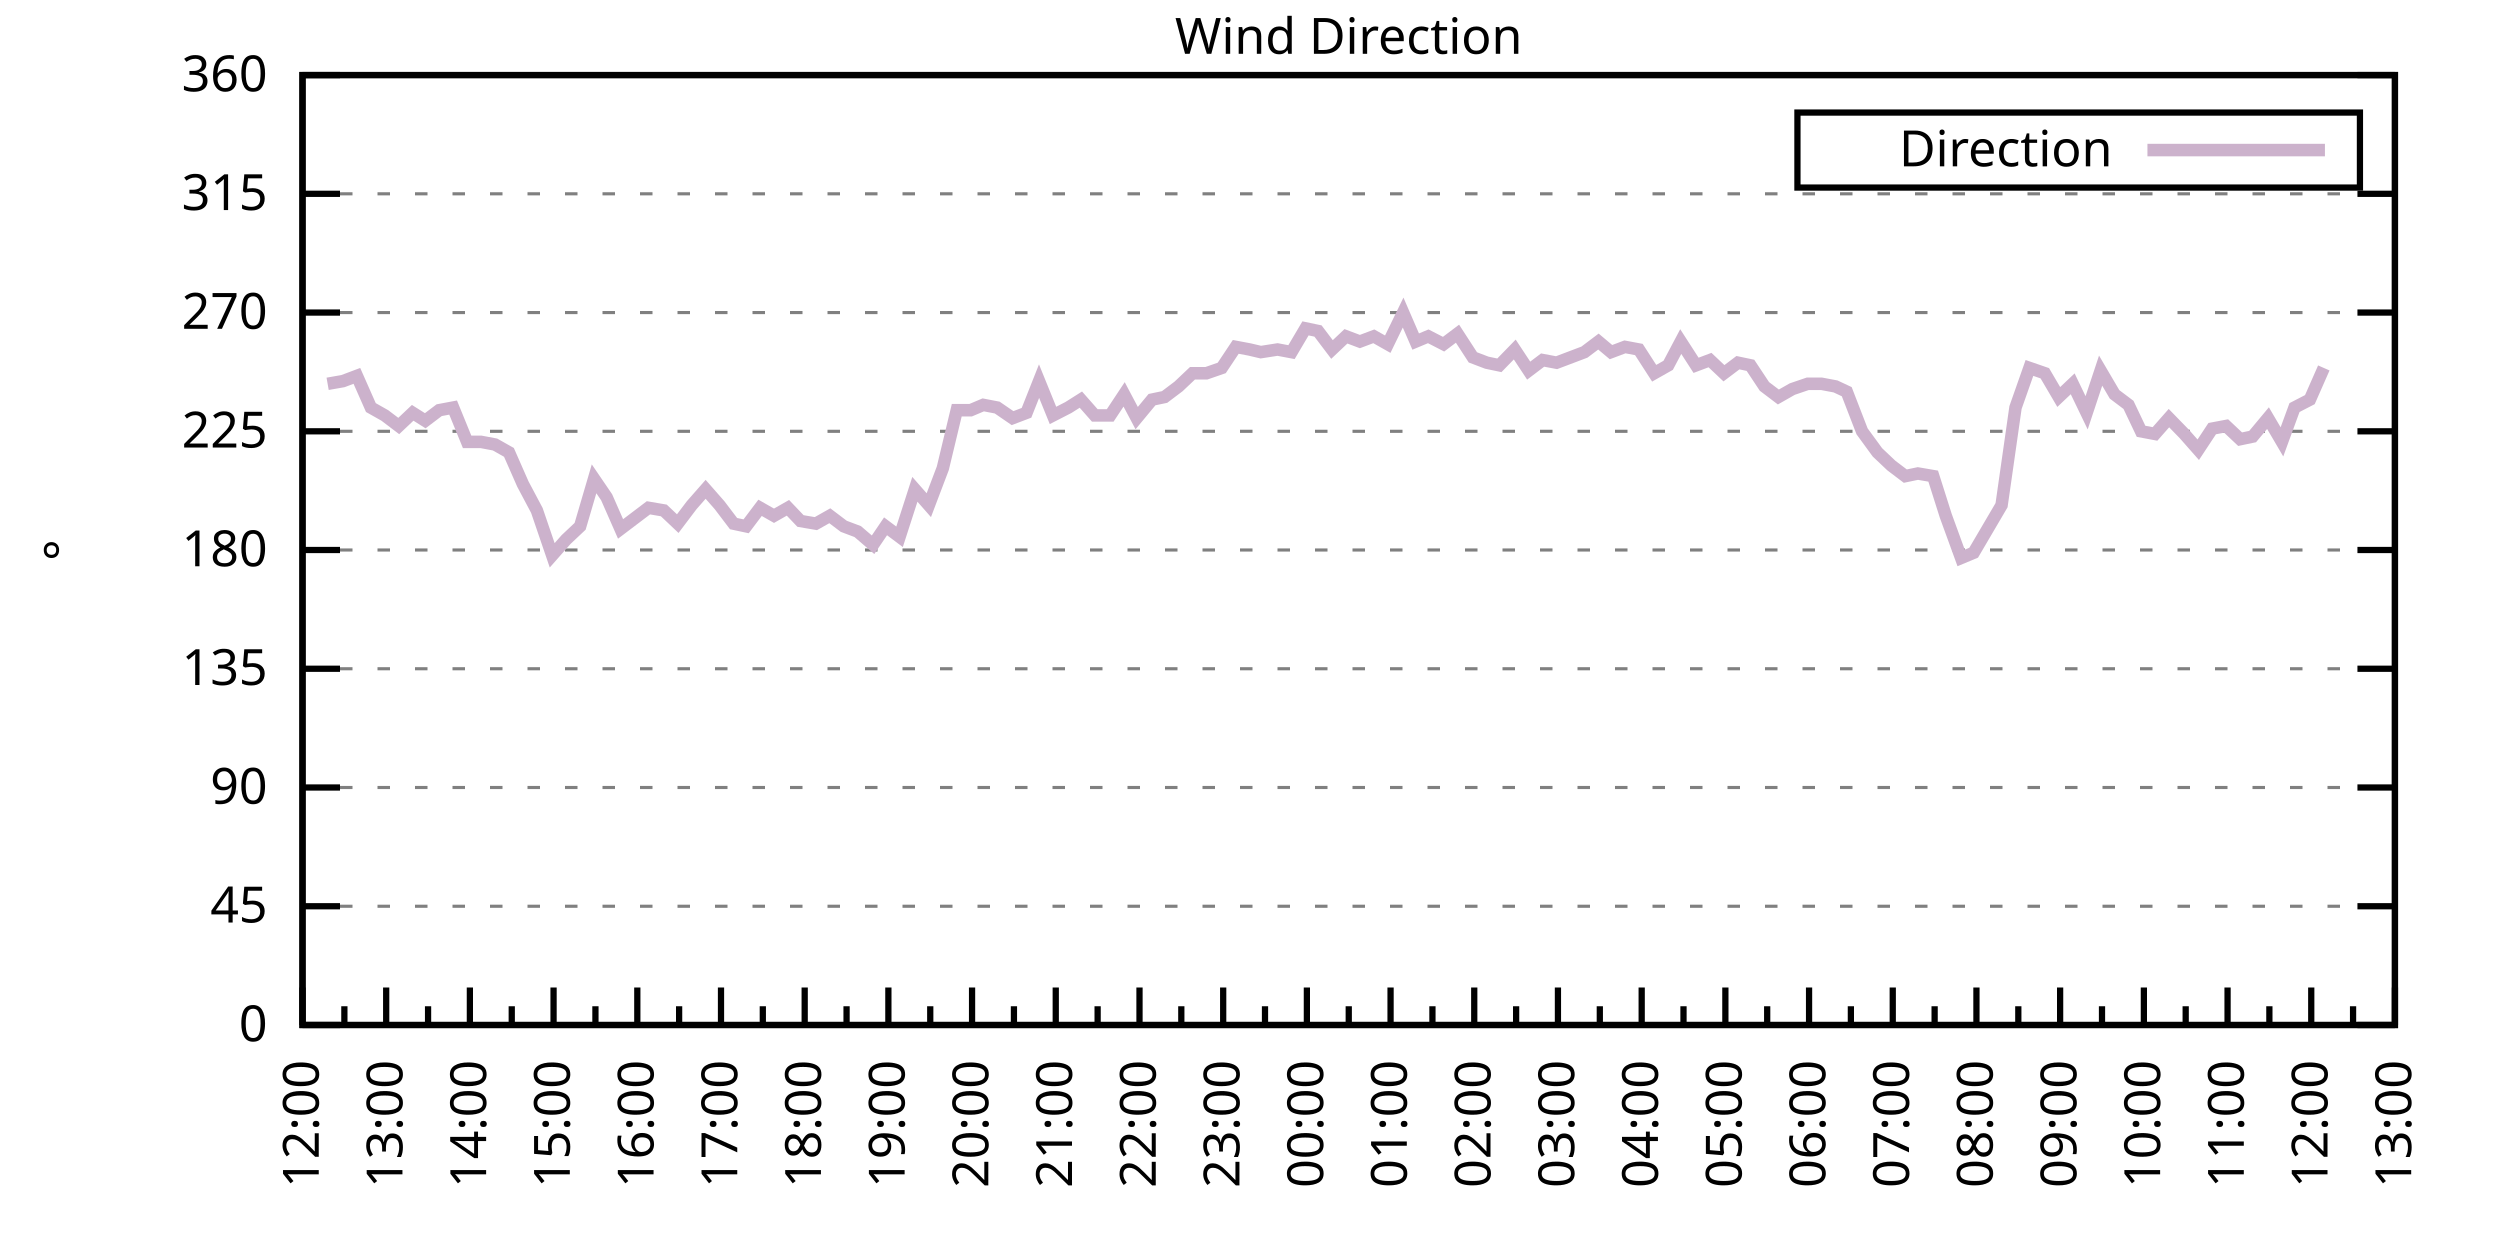
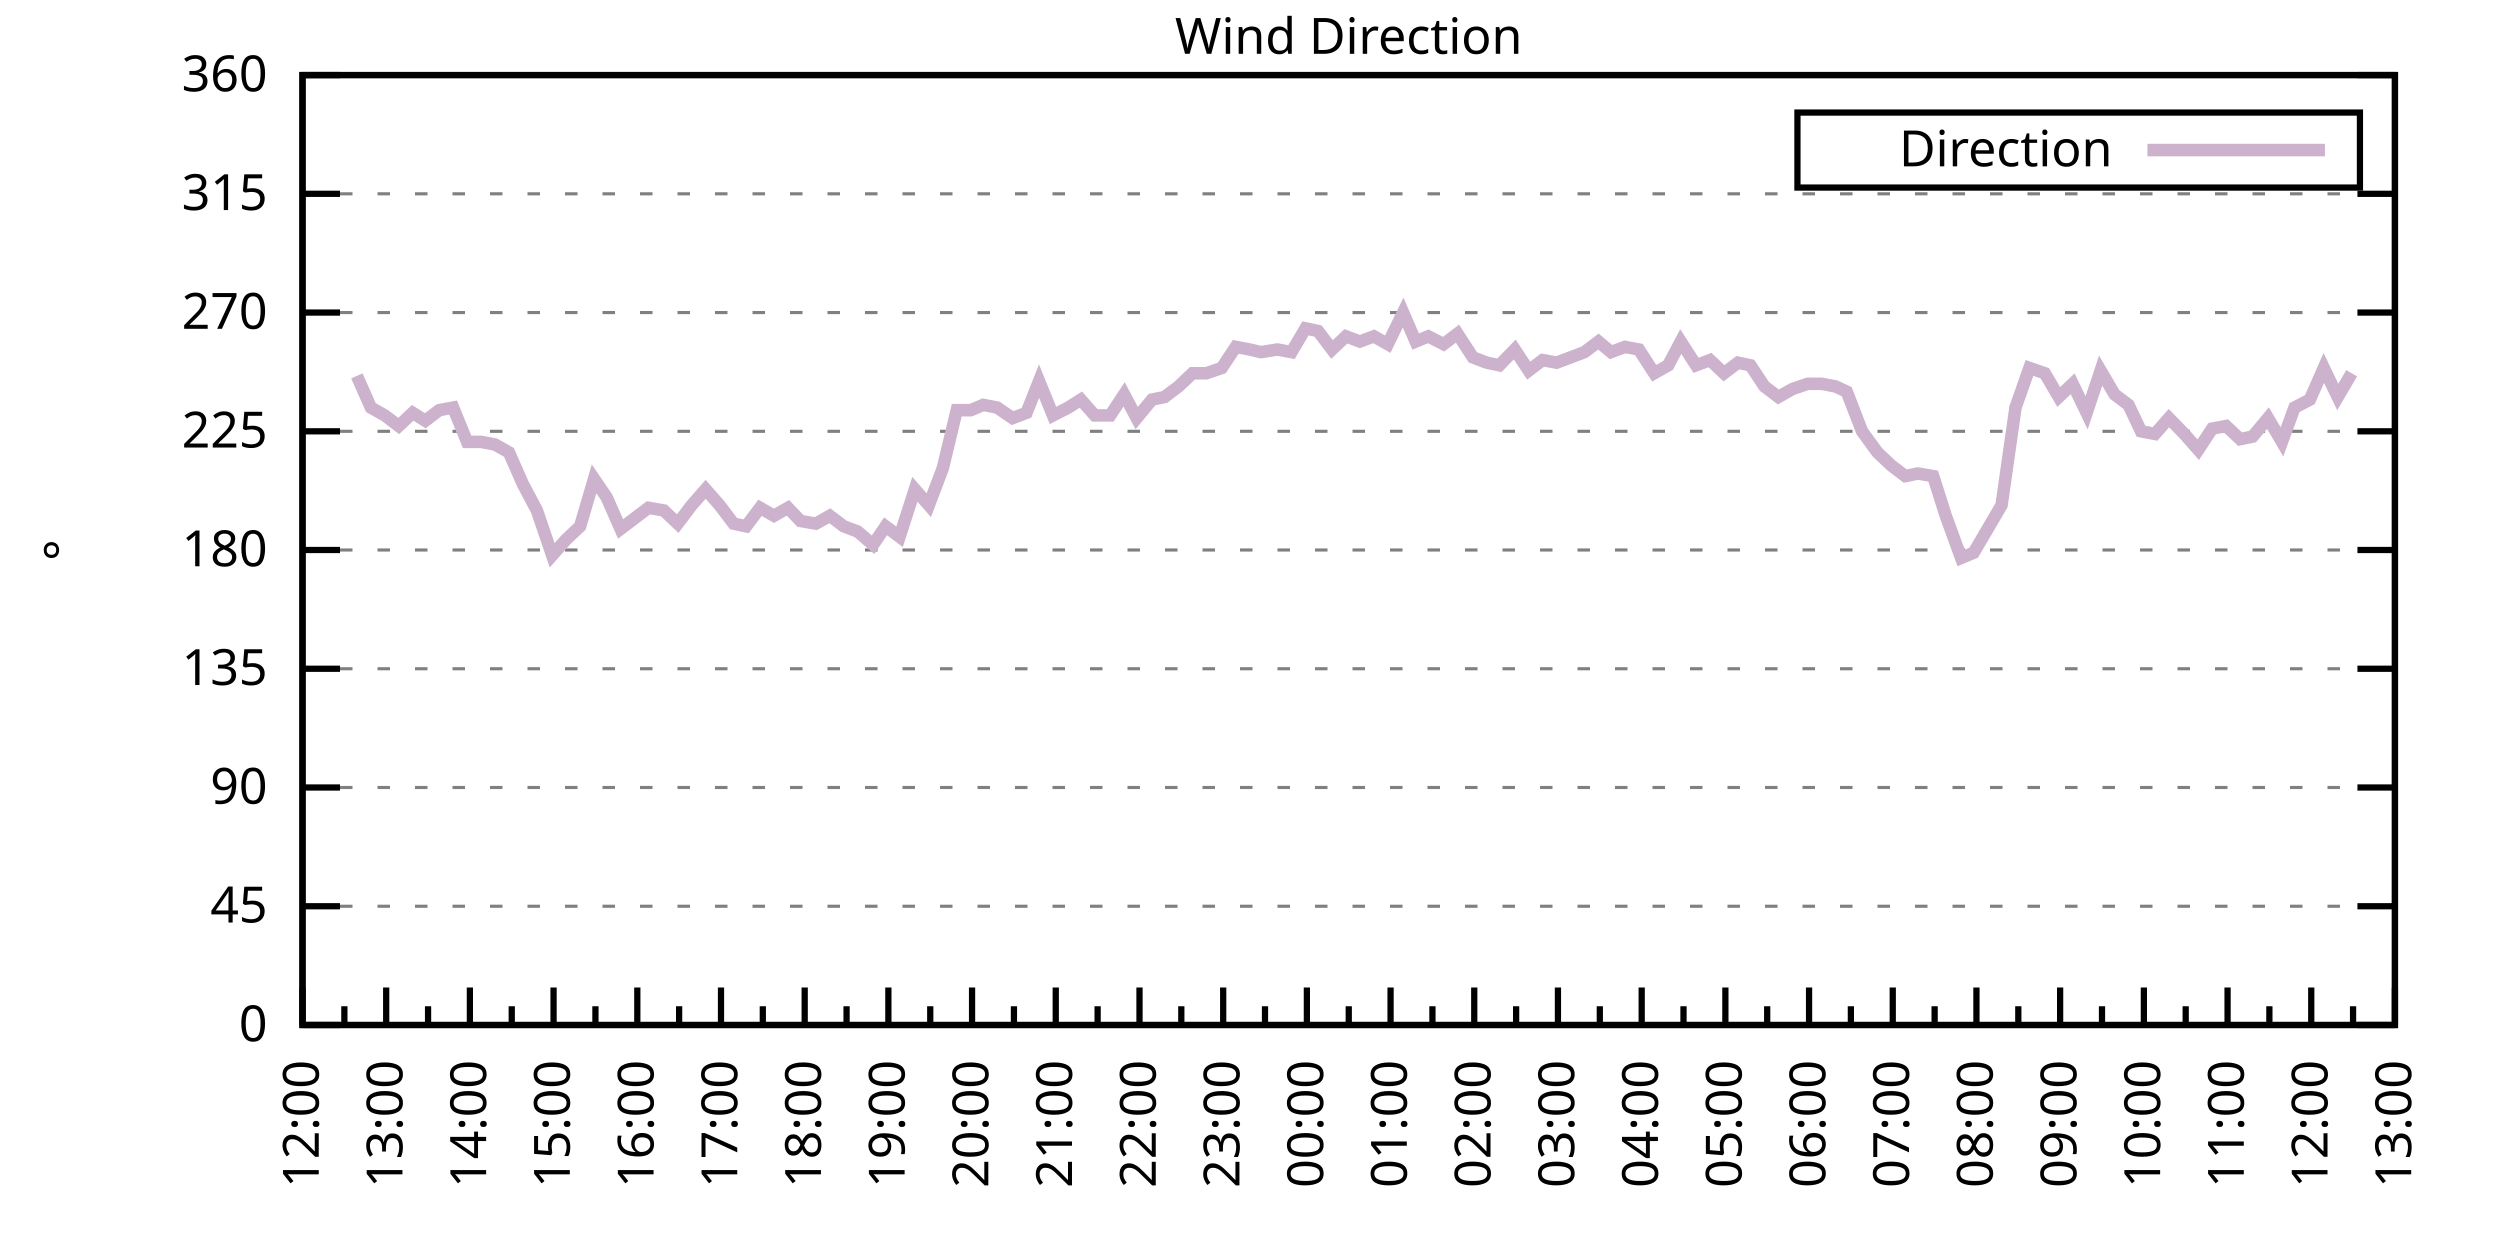
<svg xmlns="http://www.w3.org/2000/svg" xmlns:xlink="http://www.w3.org/1999/xlink" width="400" height="200" viewBox="0 0 400 200">
  <g id="gnuplot_canvas">
    <rect x="0" y="0" width="400" height="200" fill="none" />
    <defs>
      <circle id="gpDot" r="0.5" stroke-width="0.5" stroke="currentColor" />
      <path id="gpPt0" stroke-width="0.333" stroke="currentColor" d="M-1,0 h2 M0,-1 v2" />
      <path id="gpPt1" stroke-width="0.333" stroke="currentColor" d="M-1,-1 L1,1 M1,-1 L-1,1" />
      <path id="gpPt2" stroke-width="0.333" stroke="currentColor" d="M-1,0 L1,0 M0,-1 L0,1 M-1,-1 L1,1 M-1,1 L1,-1" />
      <rect id="gpPt3" stroke-width="0.333" stroke="currentColor" x="-1" y="-1" width="2" height="2" />
      <rect id="gpPt4" stroke-width="0.333" stroke="currentColor" fill="currentColor" x="-1" y="-1" width="2" height="2" />
      <circle id="gpPt5" stroke-width="0.333" stroke="currentColor" cx="0" cy="0" r="1" />
      <use xlink:href="#gpPt5" id="gpPt6" fill="currentColor" stroke="none" />
      <path id="gpPt7" stroke-width="0.333" stroke="currentColor" d="M0,-1.33 L-1.33,0.67 L1.33,0.67 z" />
      <use xlink:href="#gpPt7" id="gpPt8" fill="currentColor" stroke="none" />
      <use xlink:href="#gpPt7" id="gpPt9" stroke="currentColor" transform="rotate(180)" />
      <use xlink:href="#gpPt9" id="gpPt10" fill="currentColor" stroke="none" />
      <use xlink:href="#gpPt3" id="gpPt11" stroke="currentColor" transform="rotate(45)" />
      <use xlink:href="#gpPt11" id="gpPt12" fill="currentColor" stroke="none" />
      <path id="gpPt13" stroke-width="0.333" stroke="currentColor" d="M0,1.330 L1.265,0.411 L0.782,-1.067 L-0.782,-1.076 L-1.265,0.411 z" />
      <use xlink:href="#gpPt13" id="gpPt14" fill="currentColor" stroke="none" />
      <filter id="textbox" filterUnits="objectBoundingBox" x="0" y="0" height="1" width="1">
        <feFlood flood-color="white" flood-opacity="1" result="bgnd" />
        <feComposite in="SourceGraphic" in2="bgnd" operator="atop" />
      </filter>
      <filter id="greybox" filterUnits="objectBoundingBox" x="0" y="0" height="1" width="1">
        <feFlood flood-color="lightgrey" flood-opacity="1" result="grey" />
        <feComposite in="SourceGraphic" in2="grey" operator="atop" />
      </filter>
    </defs>
    <g fill="none" color="white" stroke="currentColor" stroke-width="1.00" stroke-linecap="butt" stroke-linejoin="miter">
</g>
    <g fill="none" color="black" stroke="currentColor" stroke-width="1.00" stroke-linecap="butt" stroke-linejoin="miter">
      <g stroke="none" shape-rendering="crispEdges">
        <polygon fill="rgb(255, 255, 255)" points="48.40,164.00 383.18,164.00 383.18,12.02 48.40,12.02 " />
      </g>
    </g>
    <g fill="none" color="black" stroke="currentColor" stroke-width="1.00" stroke-linecap="butt" stroke-linejoin="miter">
</g>
    <g fill="none" color="black" stroke="black" stroke-width="0.50" stroke-linecap="butt" stroke-linejoin="miter">
</g>
    <g fill="none" color="gray" stroke="currentColor" stroke-width="0.50" stroke-linecap="butt" stroke-linejoin="miter">
      <path stroke="gray" stroke-dasharray="2,4" class="gridline" d="M48.40,164.00 L383.19,164.00  " />
    </g>
    <g fill="none" color="gray" stroke="gray" stroke-width="1.00" stroke-linecap="butt" stroke-linejoin="miter">
</g>
    <g fill="none" color="black" stroke="currentColor" stroke-width="1.00" stroke-linecap="butt" stroke-linejoin="miter">
      <path stroke="black" d="M48.40,164.00 L54.40,164.00 M383.19,164.00 L377.19,164.00  " />
      <g transform="translate(42.80,166.60)" stroke="none" fill="black" font-family="Sans" font-size="8.00" text-anchor="end">
        <text>
          <tspan font-family="Sans"> 0</tspan>
        </text>
      </g>
    </g>
    <g fill="none" color="black" stroke="currentColor" stroke-width="1.00" stroke-linecap="butt" stroke-linejoin="miter">
</g>
    <g fill="none" color="black" stroke="black" stroke-width="0.50" stroke-linecap="butt" stroke-linejoin="miter">
</g>
    <g fill="none" color="gray" stroke="currentColor" stroke-width="0.50" stroke-linecap="butt" stroke-linejoin="miter">
      <path stroke="gray" stroke-dasharray="2,4" class="gridline" d="M48.40,145.00 L383.19,145.00  " />
    </g>
    <g fill="none" color="gray" stroke="gray" stroke-width="1.00" stroke-linecap="butt" stroke-linejoin="miter">
</g>
    <g fill="none" color="black" stroke="currentColor" stroke-width="1.00" stroke-linecap="butt" stroke-linejoin="miter">
      <path stroke="black" d="M48.40,145.00 L54.40,145.00 M383.19,145.00 L377.19,145.00  " />
      <g transform="translate(42.80,147.60)" stroke="none" fill="black" font-family="Sans" font-size="8.00" text-anchor="end">
        <text>
          <tspan font-family="Sans"> 45</tspan>
        </text>
      </g>
    </g>
    <g fill="none" color="black" stroke="currentColor" stroke-width="1.00" stroke-linecap="butt" stroke-linejoin="miter">
</g>
    <g fill="none" color="black" stroke="black" stroke-width="0.50" stroke-linecap="butt" stroke-linejoin="miter">
</g>
    <g fill="none" color="gray" stroke="currentColor" stroke-width="0.50" stroke-linecap="butt" stroke-linejoin="miter">
      <path stroke="gray" stroke-dasharray="2,4" class="gridline" d="M48.40,126.00 L383.19,126.00  " />
    </g>
    <g fill="none" color="gray" stroke="gray" stroke-width="1.00" stroke-linecap="butt" stroke-linejoin="miter">
</g>
    <g fill="none" color="black" stroke="currentColor" stroke-width="1.00" stroke-linecap="butt" stroke-linejoin="miter">
      <path stroke="black" d="M48.40,126.00 L54.40,126.00 M383.19,126.00 L377.19,126.00  " />
      <g transform="translate(42.80,128.60)" stroke="none" fill="black" font-family="Sans" font-size="8.00" text-anchor="end">
        <text>
          <tspan font-family="Sans"> 90</tspan>
        </text>
      </g>
    </g>
    <g fill="none" color="black" stroke="currentColor" stroke-width="1.00" stroke-linecap="butt" stroke-linejoin="miter">
</g>
    <g fill="none" color="black" stroke="black" stroke-width="0.50" stroke-linecap="butt" stroke-linejoin="miter">
</g>
    <g fill="none" color="gray" stroke="currentColor" stroke-width="0.50" stroke-linecap="butt" stroke-linejoin="miter">
      <path stroke="gray" stroke-dasharray="2,4" class="gridline" d="M48.40,107.00 L383.19,107.00  " />
    </g>
    <g fill="none" color="gray" stroke="gray" stroke-width="1.00" stroke-linecap="butt" stroke-linejoin="miter">
</g>
    <g fill="none" color="black" stroke="currentColor" stroke-width="1.00" stroke-linecap="butt" stroke-linejoin="miter">
      <path stroke="black" d="M48.40,107.00 L54.40,107.00 M383.19,107.00 L377.19,107.00  " />
      <g transform="translate(42.80,109.60)" stroke="none" fill="black" font-family="Sans" font-size="8.00" text-anchor="end">
        <text>
          <tspan font-family="Sans"> 135</tspan>
        </text>
      </g>
    </g>
    <g fill="none" color="black" stroke="currentColor" stroke-width="1.00" stroke-linecap="butt" stroke-linejoin="miter">
</g>
    <g fill="none" color="black" stroke="black" stroke-width="0.50" stroke-linecap="butt" stroke-linejoin="miter">
</g>
    <g fill="none" color="gray" stroke="currentColor" stroke-width="0.50" stroke-linecap="butt" stroke-linejoin="miter">
      <path stroke="gray" stroke-dasharray="2,4" class="gridline" d="M48.40,88.00 L383.19,88.00  " />
    </g>
    <g fill="none" color="gray" stroke="gray" stroke-width="1.00" stroke-linecap="butt" stroke-linejoin="miter">
</g>
    <g fill="none" color="black" stroke="currentColor" stroke-width="1.00" stroke-linecap="butt" stroke-linejoin="miter">
      <path stroke="black" d="M48.40,88.00 L54.40,88.00 M383.19,88.00 L377.19,88.00  " />
      <g transform="translate(42.80,90.60)" stroke="none" fill="black" font-family="Sans" font-size="8.00" text-anchor="end">
        <text>
          <tspan font-family="Sans"> 180</tspan>
        </text>
      </g>
    </g>
    <g fill="none" color="black" stroke="currentColor" stroke-width="1.00" stroke-linecap="butt" stroke-linejoin="miter">
</g>
    <g fill="none" color="black" stroke="black" stroke-width="0.50" stroke-linecap="butt" stroke-linejoin="miter">
</g>
    <g fill="none" color="gray" stroke="currentColor" stroke-width="0.50" stroke-linecap="butt" stroke-linejoin="miter">
      <path stroke="gray" stroke-dasharray="2,4" class="gridline" d="M48.40,69.01 L383.19,69.01  " />
    </g>
    <g fill="none" color="gray" stroke="gray" stroke-width="1.00" stroke-linecap="butt" stroke-linejoin="miter">
</g>
    <g fill="none" color="black" stroke="currentColor" stroke-width="1.00" stroke-linecap="butt" stroke-linejoin="miter">
      <path stroke="black" d="M48.40,69.01 L54.40,69.01 M383.19,69.01 L377.19,69.01  " />
      <g transform="translate(42.80,71.61)" stroke="none" fill="black" font-family="Sans" font-size="8.00" text-anchor="end">
        <text>
          <tspan font-family="Sans"> 225</tspan>
        </text>
      </g>
    </g>
    <g fill="none" color="black" stroke="currentColor" stroke-width="1.00" stroke-linecap="butt" stroke-linejoin="miter">
</g>
    <g fill="none" color="black" stroke="black" stroke-width="0.50" stroke-linecap="butt" stroke-linejoin="miter">
</g>
    <g fill="none" color="gray" stroke="currentColor" stroke-width="0.50" stroke-linecap="butt" stroke-linejoin="miter">
      <path stroke="gray" stroke-dasharray="2,4" class="gridline" d="M48.40,50.01 L383.19,50.01  " />
    </g>
    <g fill="none" color="gray" stroke="gray" stroke-width="1.00" stroke-linecap="butt" stroke-linejoin="miter">
</g>
    <g fill="none" color="black" stroke="currentColor" stroke-width="1.00" stroke-linecap="butt" stroke-linejoin="miter">
      <path stroke="black" d="M48.40,50.01 L54.40,50.01 M383.19,50.01 L377.19,50.01  " />
      <g transform="translate(42.80,52.61)" stroke="none" fill="black" font-family="Sans" font-size="8.00" text-anchor="end">
        <text>
          <tspan font-family="Sans"> 270</tspan>
        </text>
      </g>
    </g>
    <g fill="none" color="black" stroke="currentColor" stroke-width="1.00" stroke-linecap="butt" stroke-linejoin="miter">
</g>
    <g fill="none" color="black" stroke="black" stroke-width="0.50" stroke-linecap="butt" stroke-linejoin="miter">
</g>
    <g fill="none" color="gray" stroke="currentColor" stroke-width="0.50" stroke-linecap="butt" stroke-linejoin="miter">
      <path stroke="gray" stroke-dasharray="2,4" class="gridline" d="M48.40,31.01 L383.19,31.01  " />
    </g>
    <g fill="none" color="gray" stroke="gray" stroke-width="1.00" stroke-linecap="butt" stroke-linejoin="miter">
</g>
    <g fill="none" color="black" stroke="currentColor" stroke-width="1.00" stroke-linecap="butt" stroke-linejoin="miter">
      <path stroke="black" d="M48.40,31.01 L54.40,31.01 M383.19,31.01 L377.19,31.01  " />
      <g transform="translate(42.80,33.61)" stroke="none" fill="black" font-family="Sans" font-size="8.00" text-anchor="end">
        <text>
          <tspan font-family="Sans"> 315</tspan>
        </text>
      </g>
    </g>
    <g fill="none" color="black" stroke="currentColor" stroke-width="1.00" stroke-linecap="butt" stroke-linejoin="miter">
</g>
    <g fill="none" color="black" stroke="black" stroke-width="0.50" stroke-linecap="butt" stroke-linejoin="miter">
</g>
    <g fill="none" color="gray" stroke="currentColor" stroke-width="0.50" stroke-linecap="butt" stroke-linejoin="miter">
      <path stroke="gray" stroke-dasharray="2,4" class="gridline" d="M48.40,12.01 L383.19,12.01  " />
    </g>
    <g fill="none" color="gray" stroke="gray" stroke-width="1.00" stroke-linecap="butt" stroke-linejoin="miter">
</g>
    <g fill="none" color="black" stroke="currentColor" stroke-width="1.00" stroke-linecap="butt" stroke-linejoin="miter">
      <path stroke="black" d="M48.40,12.01 L54.40,12.01 M383.19,12.01 L377.19,12.01  " />
      <g transform="translate(42.80,14.61)" stroke="none" fill="black" font-family="Sans" font-size="8.00" text-anchor="end">
        <text>
          <tspan font-family="Sans"> 360</tspan>
        </text>
      </g>
    </g>
    <g fill="none" color="black" stroke="currentColor" stroke-width="1.00" stroke-linecap="butt" stroke-linejoin="miter">
      <path stroke="black" d="M48.40,164.00 L48.40,158.00  " />
      <g transform="translate(51.00,169.60) rotate(270)" stroke="none" fill="black" font-family="Sans" font-size="8.00" text-anchor="end">
        <text>
          <tspan font-family="Sans">12:00</tspan>
        </text>
      </g>
    </g>
    <g fill="none" color="black" stroke="currentColor" stroke-width="1.00" stroke-linecap="butt" stroke-linejoin="miter">
      <path stroke="black" d="M55.10,164.00 L55.10,161.00 M61.79,164.00 L61.79,158.00  " />
      <g transform="translate(64.39,169.60) rotate(270)" stroke="none" fill="black" font-family="Sans" font-size="8.00" text-anchor="end">
        <text>
          <tspan font-family="Sans">13:00</tspan>
        </text>
      </g>
    </g>
    <g fill="none" color="black" stroke="currentColor" stroke-width="1.00" stroke-linecap="butt" stroke-linejoin="miter">
      <path stroke="black" d="M68.49,164.00 L68.49,161.00 M75.18,164.00 L75.18,158.00  " />
      <g transform="translate(77.78,169.60) rotate(270)" stroke="none" fill="black" font-family="Sans" font-size="8.00" text-anchor="end">
        <text>
          <tspan font-family="Sans">14:00</tspan>
        </text>
      </g>
    </g>
    <g fill="none" color="black" stroke="currentColor" stroke-width="1.00" stroke-linecap="butt" stroke-linejoin="miter">
      <path stroke="black" d="M81.88,164.00 L81.88,161.00 M88.57,164.00 L88.57,158.00  " />
      <g transform="translate(91.17,169.60) rotate(270)" stroke="none" fill="black" font-family="Sans" font-size="8.00" text-anchor="end">
        <text>
          <tspan font-family="Sans">15:00</tspan>
        </text>
      </g>
    </g>
    <g fill="none" color="black" stroke="currentColor" stroke-width="1.00" stroke-linecap="butt" stroke-linejoin="miter">
      <path stroke="black" d="M95.27,164.00 L95.27,161.00 M101.97,164.00 L101.97,158.00  " />
      <g transform="translate(104.57,169.60) rotate(270)" stroke="none" fill="black" font-family="Sans" font-size="8.00" text-anchor="end">
        <text>
          <tspan font-family="Sans">16:00</tspan>
        </text>
      </g>
    </g>
    <g fill="none" color="black" stroke="currentColor" stroke-width="1.00" stroke-linecap="butt" stroke-linejoin="miter">
      <path stroke="black" d="M108.66,164.00 L108.66,161.00 M115.36,164.00 L115.36,158.00  " />
      <g transform="translate(117.96,169.60) rotate(270)" stroke="none" fill="black" font-family="Sans" font-size="8.00" text-anchor="end">
        <text>
          <tspan font-family="Sans">17:00</tspan>
        </text>
      </g>
    </g>
    <g fill="none" color="black" stroke="currentColor" stroke-width="1.00" stroke-linecap="butt" stroke-linejoin="miter">
      <path stroke="black" d="M122.05,164.00 L122.05,161.00 M128.75,164.00 L128.75,158.00  " />
      <g transform="translate(131.35,169.60) rotate(270)" stroke="none" fill="black" font-family="Sans" font-size="8.00" text-anchor="end">
        <text>
          <tspan font-family="Sans">18:00</tspan>
        </text>
      </g>
    </g>
    <g fill="none" color="black" stroke="currentColor" stroke-width="1.00" stroke-linecap="butt" stroke-linejoin="miter">
      <path stroke="black" d="M135.45,164.00 L135.45,161.00 M142.14,164.00 L142.14,158.00  " />
      <g transform="translate(144.74,169.60) rotate(270)" stroke="none" fill="black" font-family="Sans" font-size="8.00" text-anchor="end">
        <text>
          <tspan font-family="Sans">19:00</tspan>
        </text>
      </g>
    </g>
    <g fill="none" color="black" stroke="currentColor" stroke-width="1.00" stroke-linecap="butt" stroke-linejoin="miter">
      <path stroke="black" d="M148.84,164.00 L148.84,161.00 M155.53,164.00 L155.53,158.00  " />
      <g transform="translate(158.13,169.60) rotate(270)" stroke="none" fill="black" font-family="Sans" font-size="8.00" text-anchor="end">
        <text>
          <tspan font-family="Sans">20:00</tspan>
        </text>
      </g>
    </g>
    <g fill="none" color="black" stroke="currentColor" stroke-width="1.00" stroke-linecap="butt" stroke-linejoin="miter">
      <path stroke="black" d="M162.23,164.00 L162.23,161.00 M168.92,164.00 L168.92,158.00  " />
      <g transform="translate(171.52,169.60) rotate(270)" stroke="none" fill="black" font-family="Sans" font-size="8.00" text-anchor="end">
        <text>
          <tspan font-family="Sans">21:00</tspan>
        </text>
      </g>
    </g>
    <g fill="none" color="black" stroke="currentColor" stroke-width="1.00" stroke-linecap="butt" stroke-linejoin="miter">
      <path stroke="black" d="M175.62,164.00 L175.62,161.00 M182.32,164.00 L182.32,158.00  " />
      <g transform="translate(184.92,169.60) rotate(270)" stroke="none" fill="black" font-family="Sans" font-size="8.00" text-anchor="end">
        <text>
          <tspan font-family="Sans">22:00</tspan>
        </text>
      </g>
    </g>
    <g fill="none" color="black" stroke="currentColor" stroke-width="1.00" stroke-linecap="butt" stroke-linejoin="miter">
      <path stroke="black" d="M189.01,164.00 L189.01,161.00 M195.71,164.00 L195.71,158.00  " />
      <g transform="translate(198.31,169.60) rotate(270)" stroke="none" fill="black" font-family="Sans" font-size="8.00" text-anchor="end">
        <text>
          <tspan font-family="Sans">23:00</tspan>
        </text>
      </g>
    </g>
    <g fill="none" color="black" stroke="currentColor" stroke-width="1.00" stroke-linecap="butt" stroke-linejoin="miter">
      <path stroke="black" d="M202.40,164.00 L202.40,161.00 M209.10,164.00 L209.10,158.00  " />
      <g transform="translate(211.70,169.60) rotate(270)" stroke="none" fill="black" font-family="Sans" font-size="8.00" text-anchor="end">
        <text>
          <tspan font-family="Sans">00:00</tspan>
        </text>
      </g>
    </g>
    <g fill="none" color="black" stroke="currentColor" stroke-width="1.00" stroke-linecap="butt" stroke-linejoin="miter">
      <path stroke="black" d="M215.80,164.00 L215.80,161.00 M222.49,164.00 L222.49,158.00  " />
      <g transform="translate(225.09,169.60) rotate(270)" stroke="none" fill="black" font-family="Sans" font-size="8.00" text-anchor="end">
        <text>
          <tspan font-family="Sans">01:00</tspan>
        </text>
      </g>
    </g>
    <g fill="none" color="black" stroke="currentColor" stroke-width="1.00" stroke-linecap="butt" stroke-linejoin="miter">
      <path stroke="black" d="M229.19,164.00 L229.19,161.00 M235.88,164.00 L235.88,158.00  " />
      <g transform="translate(238.48,169.60) rotate(270)" stroke="none" fill="black" font-family="Sans" font-size="8.00" text-anchor="end">
        <text>
          <tspan font-family="Sans">02:00</tspan>
        </text>
      </g>
    </g>
    <g fill="none" color="black" stroke="currentColor" stroke-width="1.00" stroke-linecap="butt" stroke-linejoin="miter">
      <path stroke="black" d="M242.58,164.00 L242.58,161.00 M249.27,164.00 L249.27,158.00  " />
      <g transform="translate(251.87,169.60) rotate(270)" stroke="none" fill="black" font-family="Sans" font-size="8.00" text-anchor="end">
        <text>
          <tspan font-family="Sans">03:00</tspan>
        </text>
      </g>
    </g>
    <g fill="none" color="black" stroke="currentColor" stroke-width="1.00" stroke-linecap="butt" stroke-linejoin="miter">
      <path stroke="black" d="M255.97,164.00 L255.97,161.00 M262.67,164.00 L262.67,158.00  " />
      <g transform="translate(265.27,169.60) rotate(270)" stroke="none" fill="black" font-family="Sans" font-size="8.00" text-anchor="end">
        <text>
          <tspan font-family="Sans">04:00</tspan>
        </text>
      </g>
    </g>
    <g fill="none" color="black" stroke="currentColor" stroke-width="1.00" stroke-linecap="butt" stroke-linejoin="miter">
      <path stroke="black" d="M269.36,164.00 L269.36,161.00 M276.06,164.00 L276.06,158.00  " />
      <g transform="translate(278.66,169.60) rotate(270)" stroke="none" fill="black" font-family="Sans" font-size="8.00" text-anchor="end">
        <text>
          <tspan font-family="Sans">05:00</tspan>
        </text>
      </g>
    </g>
    <g fill="none" color="black" stroke="currentColor" stroke-width="1.00" stroke-linecap="butt" stroke-linejoin="miter">
      <path stroke="black" d="M282.75,164.00 L282.75,161.00 M289.45,164.00 L289.45,158.00  " />
      <g transform="translate(292.05,169.60) rotate(270)" stroke="none" fill="black" font-family="Sans" font-size="8.00" text-anchor="end">
        <text>
          <tspan font-family="Sans">06:00</tspan>
        </text>
      </g>
    </g>
    <g fill="none" color="black" stroke="currentColor" stroke-width="1.00" stroke-linecap="butt" stroke-linejoin="miter">
      <path stroke="black" d="M296.14,164.00 L296.14,161.00 M302.84,164.00 L302.84,158.00  " />
      <g transform="translate(305.44,169.60) rotate(270)" stroke="none" fill="black" font-family="Sans" font-size="8.00" text-anchor="end">
        <text>
          <tspan font-family="Sans">07:00</tspan>
        </text>
      </g>
    </g>
    <g fill="none" color="black" stroke="currentColor" stroke-width="1.00" stroke-linecap="butt" stroke-linejoin="miter">
      <path stroke="black" d="M309.54,164.00 L309.54,161.00 M316.23,164.00 L316.23,158.00  " />
      <g transform="translate(318.83,169.60) rotate(270)" stroke="none" fill="black" font-family="Sans" font-size="8.00" text-anchor="end">
        <text>
          <tspan font-family="Sans">08:00</tspan>
        </text>
      </g>
    </g>
    <g fill="none" color="black" stroke="currentColor" stroke-width="1.00" stroke-linecap="butt" stroke-linejoin="miter">
      <path stroke="black" d="M322.93,164.00 L322.93,161.00 M329.62,164.00 L329.62,158.00  " />
      <g transform="translate(332.22,169.60) rotate(270)" stroke="none" fill="black" font-family="Sans" font-size="8.00" text-anchor="end">
        <text>
          <tspan font-family="Sans">09:00</tspan>
        </text>
      </g>
    </g>
    <g fill="none" color="black" stroke="currentColor" stroke-width="1.00" stroke-linecap="butt" stroke-linejoin="miter">
      <path stroke="black" d="M336.32,164.00 L336.32,161.00 M343.02,164.00 L343.02,158.00  " />
      <g transform="translate(345.62,169.60) rotate(270)" stroke="none" fill="black" font-family="Sans" font-size="8.00" text-anchor="end">
        <text>
          <tspan font-family="Sans">10:00</tspan>
        </text>
      </g>
    </g>
    <g fill="none" color="black" stroke="currentColor" stroke-width="1.00" stroke-linecap="butt" stroke-linejoin="miter">
      <path stroke="black" d="M349.71,164.00 L349.71,161.00 M356.41,164.00 L356.41,158.00  " />
      <g transform="translate(359.01,169.60) rotate(270)" stroke="none" fill="black" font-family="Sans" font-size="8.00" text-anchor="end">
        <text>
          <tspan font-family="Sans">11:00</tspan>
        </text>
      </g>
    </g>
    <g fill="none" color="black" stroke="currentColor" stroke-width="1.00" stroke-linecap="butt" stroke-linejoin="miter">
      <path stroke="black" d="M363.10,164.00 L363.10,161.00 M369.80,164.00 L369.80,158.00  " />
      <g transform="translate(372.40,169.60) rotate(270)" stroke="none" fill="black" font-family="Sans" font-size="8.00" text-anchor="end">
        <text>
          <tspan font-family="Sans">12:00</tspan>
        </text>
      </g>
    </g>
    <g fill="none" color="black" stroke="currentColor" stroke-width="1.00" stroke-linecap="butt" stroke-linejoin="miter">
      <path stroke="black" d="M376.49,164.00 L376.49,161.00 M383.19,164.00 L383.19,158.00  " />
      <g transform="translate(385.79,169.60) rotate(270)" stroke="none" fill="black" font-family="Sans" font-size="8.00" text-anchor="end">
        <text>
          <tspan font-family="Sans">13:00</tspan>
        </text>
      </g>
    </g>
    <g fill="none" color="black" stroke="currentColor" stroke-width="1.00" stroke-linecap="butt" stroke-linejoin="miter">
</g>
    <g fill="none" color="black" stroke="currentColor" stroke-width="1.00" stroke-linecap="butt" stroke-linejoin="miter">
      <path stroke="black" d="M48.40,12.01 L48.40,164.00 L383.19,164.00 L383.19,12.01 L48.40,12.01 Z  " />
    </g>
    <g fill="none" color="black" stroke="currentColor" stroke-width="1.00" stroke-linecap="butt" stroke-linejoin="miter">
      <g transform="translate(12.80,88.01) rotate(270)" stroke="none" fill="black" font-family="Sans" font-size="8.00" text-anchor="middle">
        <text>
          <tspan font-family="Sans">°</tspan>
        </text>
      </g>
    </g>
    <g fill="none" color="black" stroke="currentColor" stroke-width="1.00" stroke-linecap="butt" stroke-linejoin="miter">
</g>
    <g fill="none" color="black" stroke="currentColor" stroke-width="1.00" stroke-linecap="butt" stroke-linejoin="miter">
      <path stroke="black" d="M287.59,30.01 L287.59,18.01 L377.59,18.01 L377.59,30.01 L287.59,30.01 Z  " />
    </g>
    <g id="Wind_direction_plot_1">
      <g fill="none" color="white" stroke="black" stroke-width="2.00" stroke-linecap="butt" stroke-linejoin="miter">
</g>
      <g fill="none" color="black" stroke="currentColor" stroke-width="2.00" stroke-linecap="butt" stroke-linejoin="miter">
        <g transform="translate(337.99,26.61)" stroke="none" fill="black" font-family="Sans" font-size="8.00" text-anchor="end">
          <text>
            <tspan font-family="Sans">Direction</tspan>
          </text>
        </g>
      </g>
      <g fill="none" color="black" stroke="currentColor" stroke-width="2.00" stroke-linecap="butt" stroke-linejoin="miter">
-         <path stroke="rgb(204, 178, 204)" d="M343.59,24.01 L371.99,24.01 M52.42,61.41 L54.87,60.98 L57.10,60.14 L59.34,65.21 L61.57,66.47 L63.80,68.16   L66.03,66.05 L68.04,67.32 L70.27,65.63 L72.50,65.21 L74.74,70.70 L76.97,70.70 L79.20,71.12 L81.43,72.38   L83.66,77.45 L85.90,81.67 L88.35,88.85 L90.58,86.32 L92.82,84.21 L95.05,76.61 L97.06,79.56 L99.29,84.63   L101.52,82.94 L103.75,81.25 L106.21,81.67 L108.44,83.78 L110.67,80.83 L112.90,78.29 L115.13,80.83 L117.37,83.78   L119.38,84.21 L121.61,81.25 L123.84,82.52 L126.07,81.25 L128.08,83.36 L130.54,83.78 L132.77,82.52 L135.00,84.21   L137.23,85.05 L139.69,87.16 L141.69,84.21 L143.93,85.89 L146.38,78.29 L148.61,80.83 L150.85,74.92 L153.08,65.63   L155.31,65.63 L157.32,64.78 L159.55,65.21 L162.01,66.90 L164.24,66.05 L166.25,60.98 L168.48,66.47 L170.93,65.21   L172.94,63.94 L175.17,66.47 L177.63,66.47 L179.86,63.10 L181.87,66.90 L184.32,63.94 L186.33,63.52 L188.57,61.83   L190.80,59.72 L193.03,59.72 L195.48,58.87 L197.72,55.50 L199.95,55.92 L201.73,56.34 L204.41,55.92 L206.64,56.34   L208.88,52.54 L210.88,52.96 L213.12,55.92 L215.35,53.81 L217.58,54.65 L219.81,53.81 L222.04,55.07 L224.50,50.01   L226.51,54.65 L228.52,53.81 L230.97,55.07 L233.20,53.39 L235.66,57.18 L237.89,58.03 L239.90,58.45 L242.36,55.92   L244.59,59.30 L246.82,57.61 L249.05,58.03 L253.51,56.34 L255.75,54.65 L257.76,56.34 L259.99,55.50 L262.22,55.92   L264.67,59.72 L266.91,58.45 L268.92,54.65 L271.37,58.45 L273.60,57.61 L275.83,59.72 L278.07,58.03 L280.07,58.45   L282.31,61.83 L284.54,63.52 L286.77,62.25 L289.23,61.41 L291.46,61.41 L293.69,61.83 L295.48,62.67 L297.93,69.01   L300.39,72.38 L302.62,74.49 L304.85,76.18 L306.86,75.76 L309.31,76.18 L311.32,82.52 L313.78,89.27 L315.79,88.43   L318.02,84.63 L320.25,80.83 L322.48,65.21 L324.71,58.87 L327.17,59.72 L329.40,63.52 L331.63,61.41 L333.86,66.05   L336.10,59.30 L338.33,63.10 L340.56,64.78 L342.57,69.01 L344.80,69.43 L347.03,66.90 L349.49,69.43 L351.72,71.96   L353.95,68.58 L356.18,68.16 L358.42,70.27 L360.42,69.85 L362.88,66.90 L365.11,70.70 L367.12,65.21 L369.58,63.94   L371.81,58.87  " />
+         <path stroke="rgb(204, 178, 204)" d="M343.59,24.01 L371.99,24.01 M57.10,60.14 L59.34,65.21 L61.57,66.47 L63.80,68.16 L66.03,66.05 L68.04,67.32   L70.27,65.63 L72.50,65.21 L74.74,70.70 L76.97,70.70 L79.20,71.12 L81.43,72.38 L83.66,77.45 L85.90,81.67   L88.35,88.85 L90.58,86.32 L92.82,84.21 L95.05,76.61 L97.06,79.56 L99.29,84.63 L101.52,82.94 L103.75,81.25   L106.21,81.67 L108.44,83.78 L110.67,80.83 L112.90,78.29 L115.13,80.83 L117.37,83.78 L119.38,84.21 L121.61,81.25   L123.84,82.52 L126.07,81.25 L128.08,83.36 L130.54,83.78 L132.77,82.52 L135.00,84.21 L137.23,85.05 L139.69,87.16   L141.69,84.21 L143.93,85.89 L146.38,78.29 L148.61,80.83 L150.85,74.92 L153.08,65.63 L155.31,65.63 L157.32,64.78   L159.55,65.21 L162.01,66.90 L164.24,66.05 L166.25,60.98 L168.48,66.47 L170.93,65.21 L172.94,63.94 L175.17,66.47   L177.63,66.47 L179.86,63.10 L181.87,66.90 L184.32,63.94 L186.33,63.52 L188.57,61.83 L190.80,59.72 L193.03,59.72   L195.48,58.87 L197.72,55.50 L199.95,55.92 L201.73,56.34 L204.41,55.92 L206.64,56.34 L208.88,52.54 L210.88,52.96   L213.12,55.92 L215.35,53.81 L217.58,54.65 L219.81,53.81 L222.04,55.07 L224.50,50.01 L226.51,54.65 L228.52,53.81   L230.97,55.07 L233.20,53.39 L235.66,57.18 L237.89,58.03 L239.90,58.45 L242.36,55.92 L244.59,59.30 L246.82,57.61   L249.05,58.03 L253.51,56.34 L255.75,54.65 L257.76,56.34 L259.99,55.50 L262.22,55.92 L264.67,59.72 L266.91,58.45   L268.92,54.65 L271.37,58.45 L273.60,57.61 L275.83,59.72 L278.07,58.03 L280.07,58.45 L282.31,61.83 L284.54,63.52   L286.77,62.25 L289.23,61.41 L291.46,61.41 L293.69,61.83 L295.48,62.67 L297.93,69.01 L300.39,72.38 L302.62,74.49   L304.85,76.18 L306.86,75.76 L309.31,76.18 L311.32,82.52 L313.78,89.27 L315.79,88.43 L318.02,84.63 L320.25,80.83   L322.48,65.21 L324.71,58.87 L327.17,59.72 L329.40,63.52 L331.63,61.41 L333.86,66.05 L336.10,59.30 L338.33,63.10   L340.56,64.78 L342.57,69.01 L344.80,69.43 L347.03,66.90 L349.49,69.43 L351.72,71.96 L353.95,68.58 L356.18,68.16   L358.42,70.27 L360.42,69.85 L362.88,66.90 L365.11,70.70 L367.12,65.21 L369.58,63.94 L371.81,58.87 L374.04,63.52   L376.27,59.72  " />
      </g>
    </g>
    <g fill="none" color="black" stroke="currentColor" stroke-width="2.00" stroke-linecap="butt" stroke-linejoin="miter">
</g>
    <g fill="none" color="black" stroke="black" stroke-width="1.00" stroke-linecap="butt" stroke-linejoin="miter">
</g>
    <g fill="none" color="black" stroke="currentColor" stroke-width="1.00" stroke-linecap="butt" stroke-linejoin="miter">
      <path stroke="black" d="M48.40,12.01 L48.40,164.00 L383.19,164.00 L383.19,12.01 L48.40,12.01 Z  " />
    </g>
    <g fill="none" color="black" stroke="currentColor" stroke-width="1.00" stroke-linecap="butt" stroke-linejoin="miter">
      <g transform="translate(215.79,8.61)" stroke="none" fill="black" font-family="Sans" font-size="8.00" text-anchor="middle">
        <text>
          <tspan font-family="Sans">Wind Direction</tspan>
        </text>
      </g>
    </g>
    <g fill="none" color="black" stroke="currentColor" stroke-width="1.00" stroke-linecap="butt" stroke-linejoin="miter">
</g>
  </g>
</svg>
